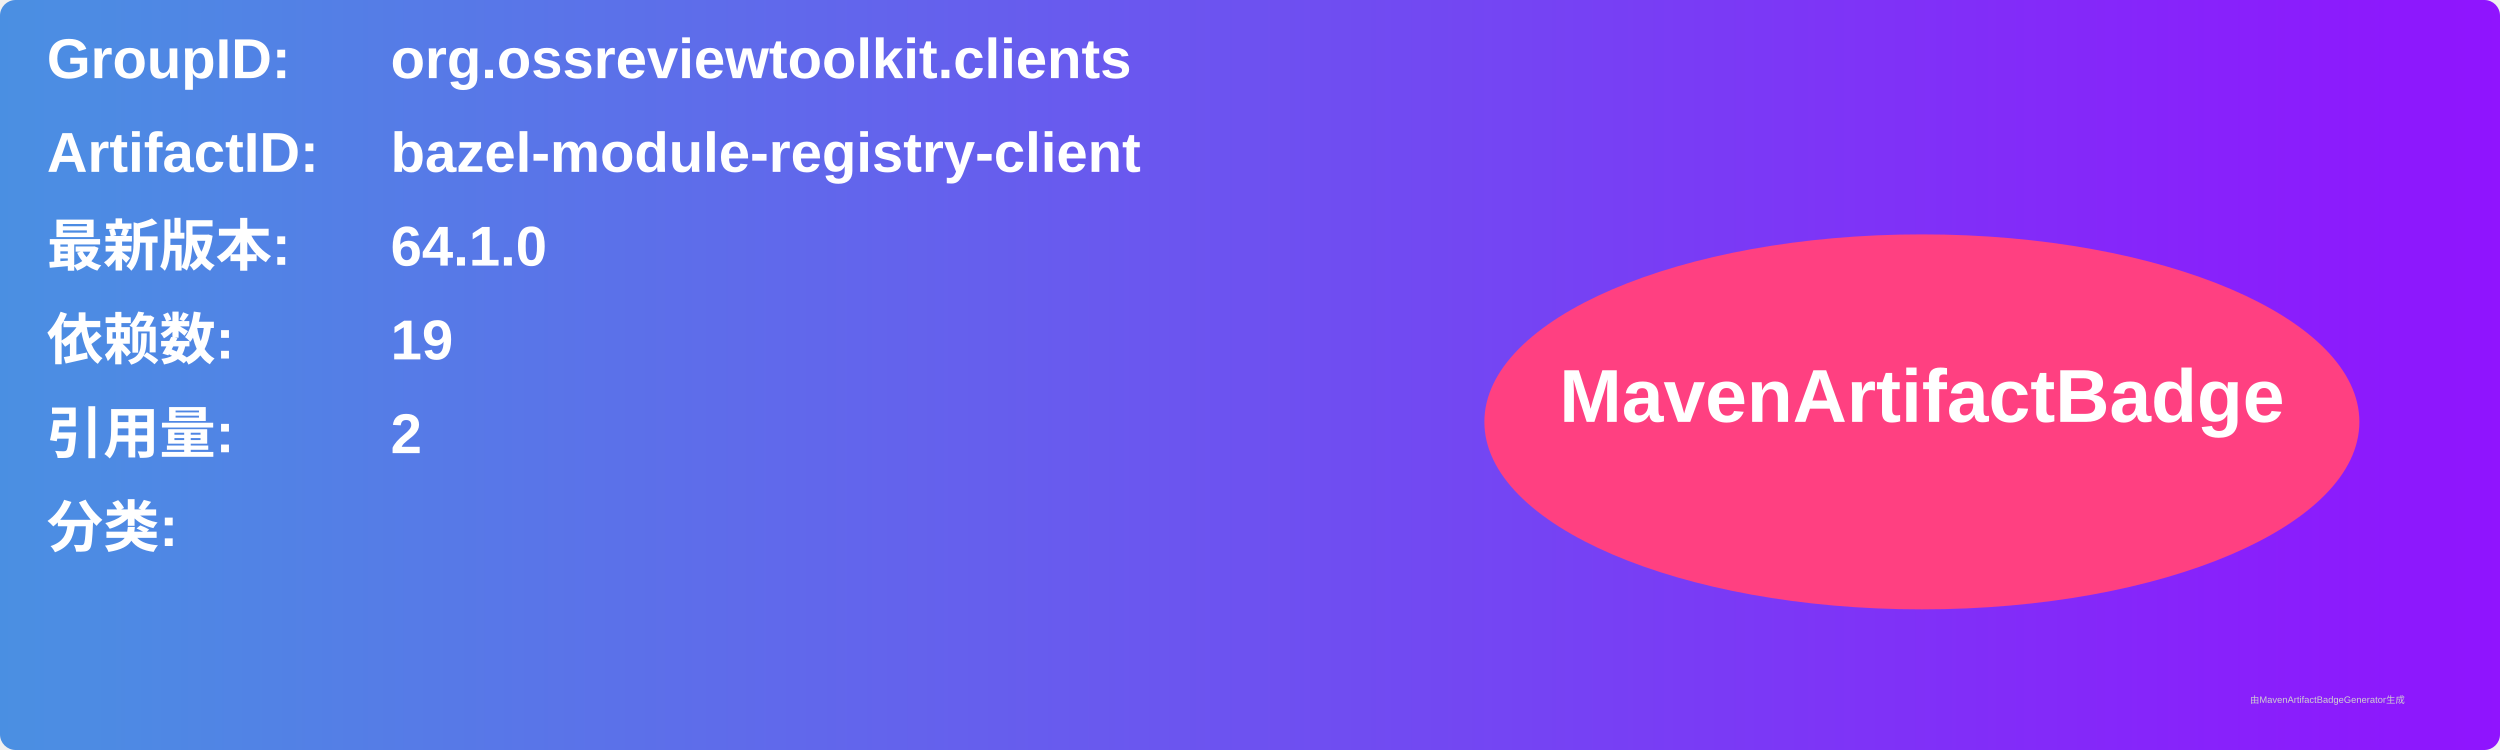
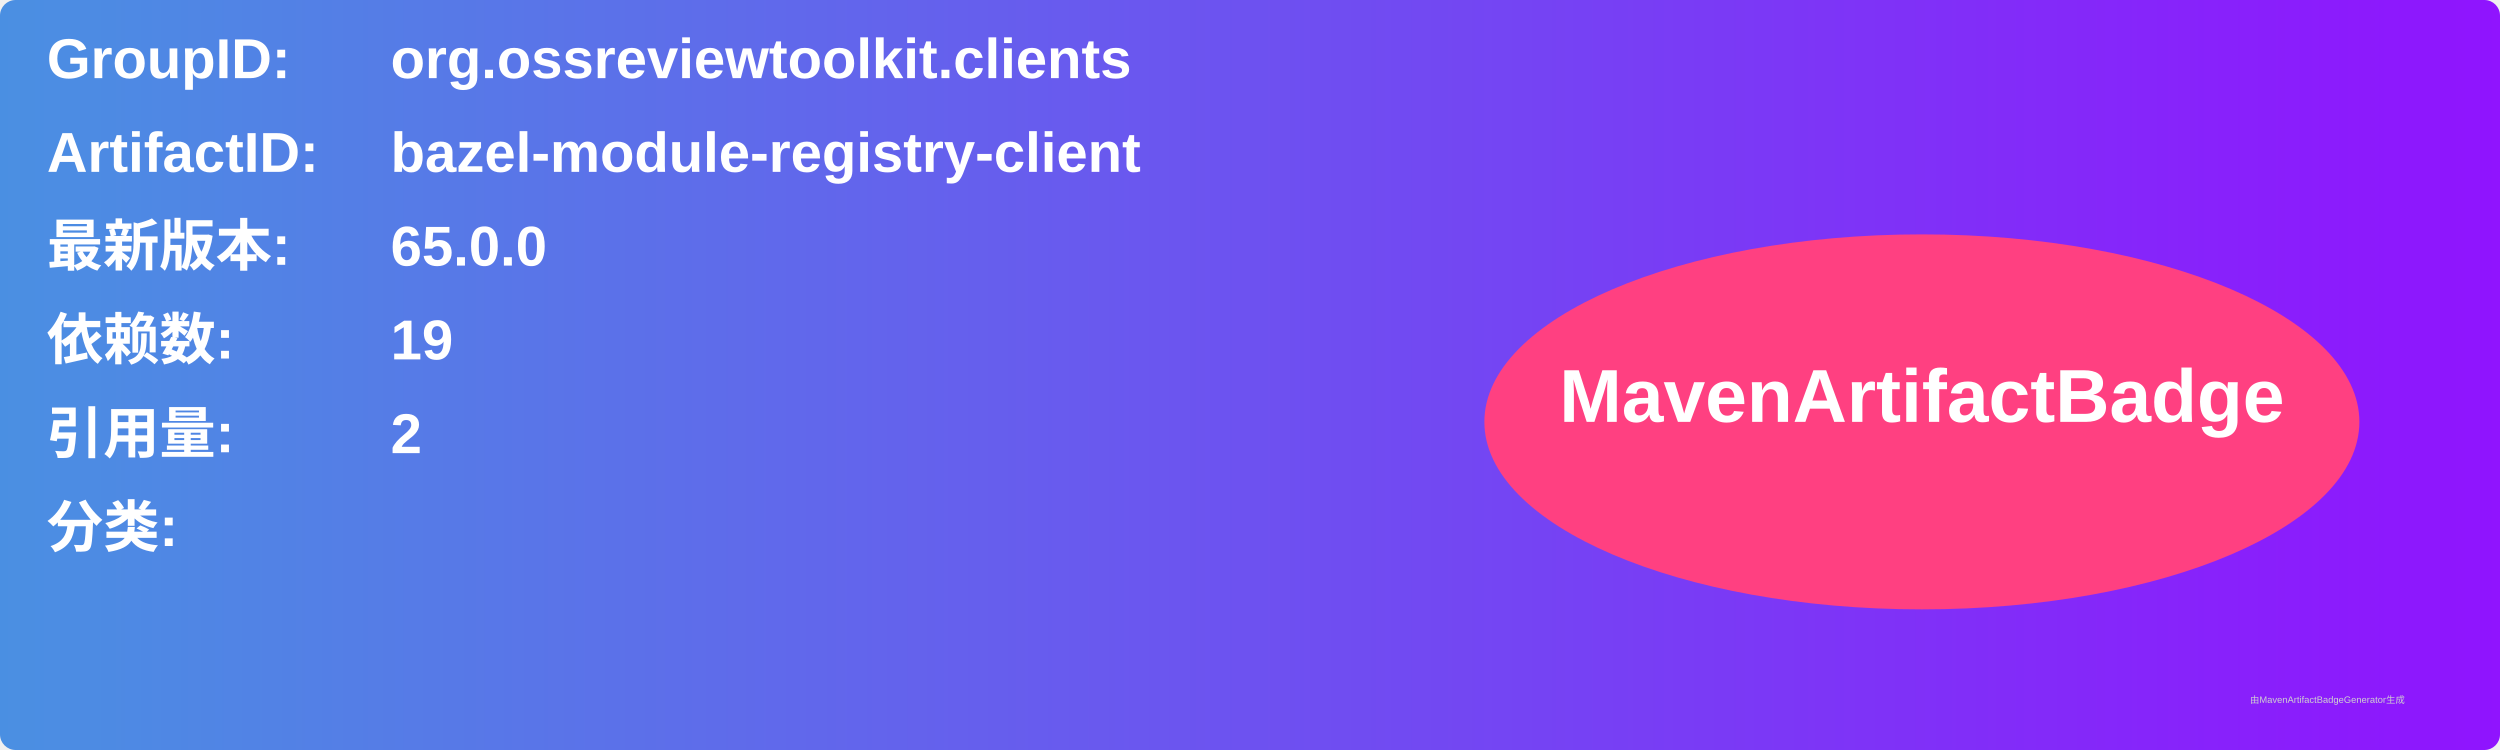
<svg xmlns="http://www.w3.org/2000/svg" width="800" height="240" viewBox="0 0 800 240">
  <linearGradient id="grad" x1="0%" y1="0%" x2="100%" y2="0%">
    <stop offset="0%" stop-color="#4a90e2" />
    <stop offset="100%" stop-color="#9013fe" />
  </linearGradient>
  <rect width="100%" height="100%" rx="5" ry="5" fill="url(#grad)" />
  <g transform="translate(15, 15)">
    <text x="0" y="10" font-family="Arial" font-size="18" fill="white" font-weight="bold" width="260">GroupID:</text>
    <text x="110" y="10" font-family="Arial" font-size="18" fill="white" font-weight="bold" width="460">org.ossreviewtoolkit.clients</text>
    <text x="0" y="40" font-family="Arial" font-size="18" fill="white" font-weight="bold" width="260">ArtifactID:</text>
    <text x="110" y="40" font-family="Arial" font-size="18" fill="white" font-weight="bold" width="460">bazel-module-registry-client</text>
    <text x="0" y="70" font-family="Arial" font-size="18" fill="white" font-weight="bold">最新版本:</text>
    <text x="110" y="70" font-family="Arial" font-size="18" fill="white" font-weight="bold">
-       <tspan font-weight="bold">64.1.0</tspan>
+       <tspan font-weight="bold">65.0.0</tspan>
    </text>
    <text x="0" y="100" font-family="Arial" font-size="18" fill="white" font-weight="bold">依赖数: </text>
    <text x="110" y="100" font-family="Arial" font-size="18" fill="white">
      <tspan font-weight="bold">19</tspan>
    </text>
    <text x="0" y="130" font-family="Arial" font-size="18" fill="white" font-weight="bold">引用量: </text>
    <text x="110" y="130" font-family="Arial" font-size="18" fill="white">
      <tspan font-weight="bold">2</tspan>
    </text>
    <text x="0" y="160" font-family="Arial" font-size="18" fill="white" font-weight="bold">分类:</text>
    <text x="10" y="190" font-family="Arial" font-size="10" fill="white">
      <tspan font-weight="bold" />
    </text>
    <ellipse cx="600" cy="120" rx="140" ry="60" fill="#ff4081" />
    <text x="600" y="120" text-anchor="middle" font-family="Arial" font-size="24" fill="white" font-weight="bold">MavenArtifactBadge</text>
  </g>
  <text x="720" y="225" font-family="Arial" font-size="3" fill="#d0d0d0">由MavenArtifactBadgeGenerator生成</text>
</svg>
